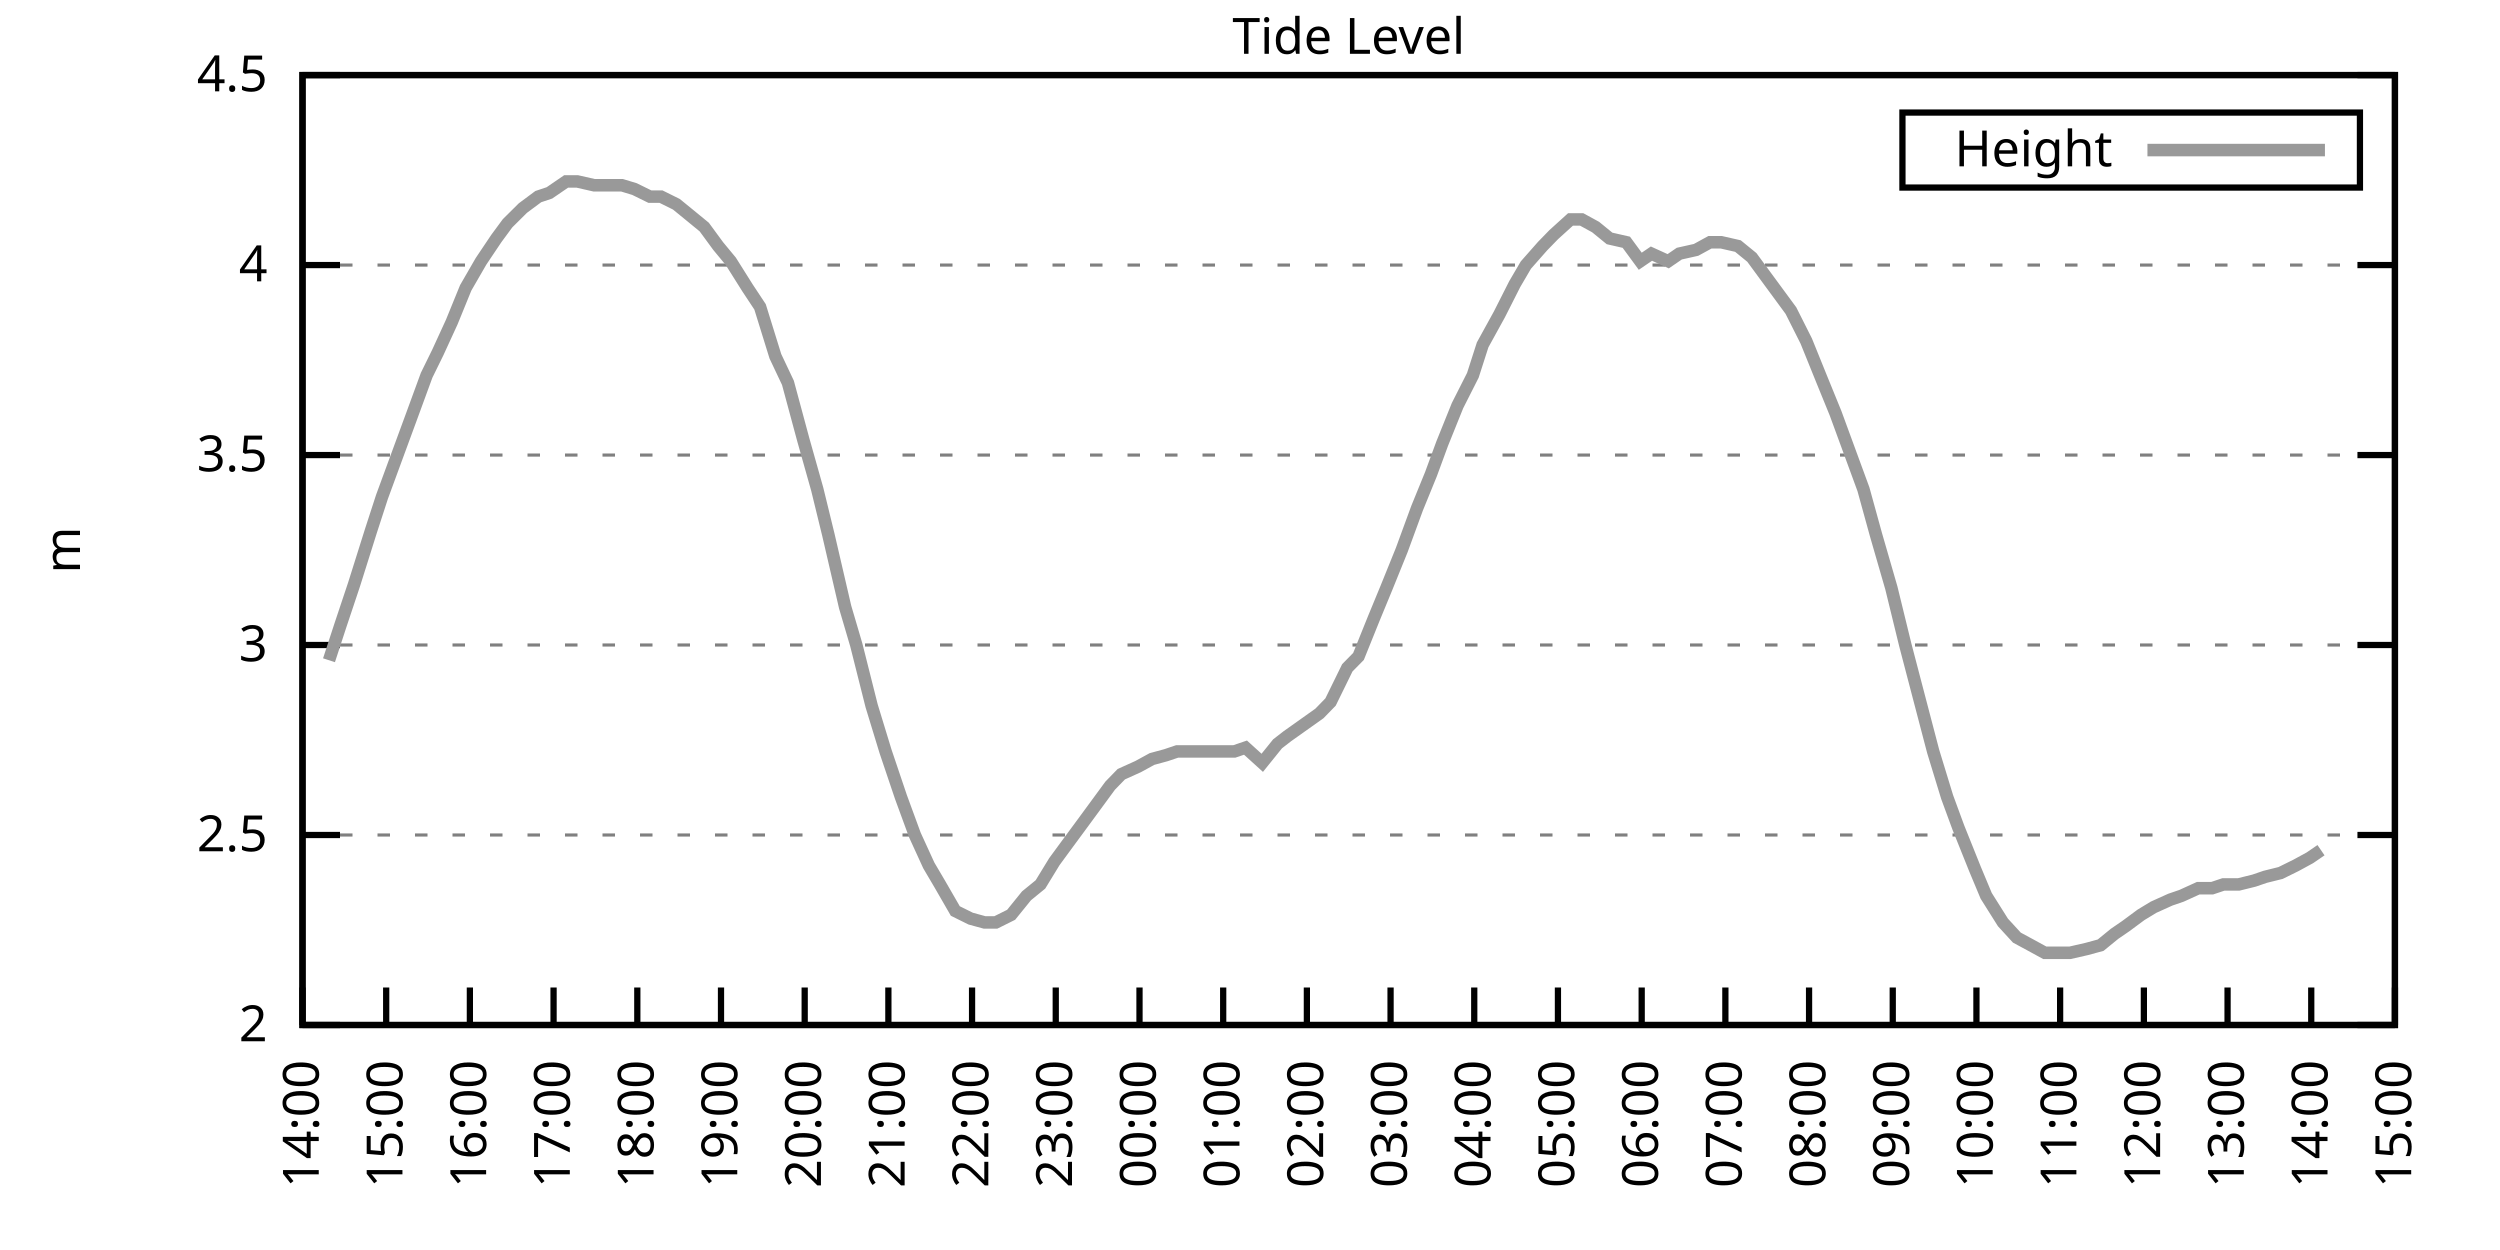
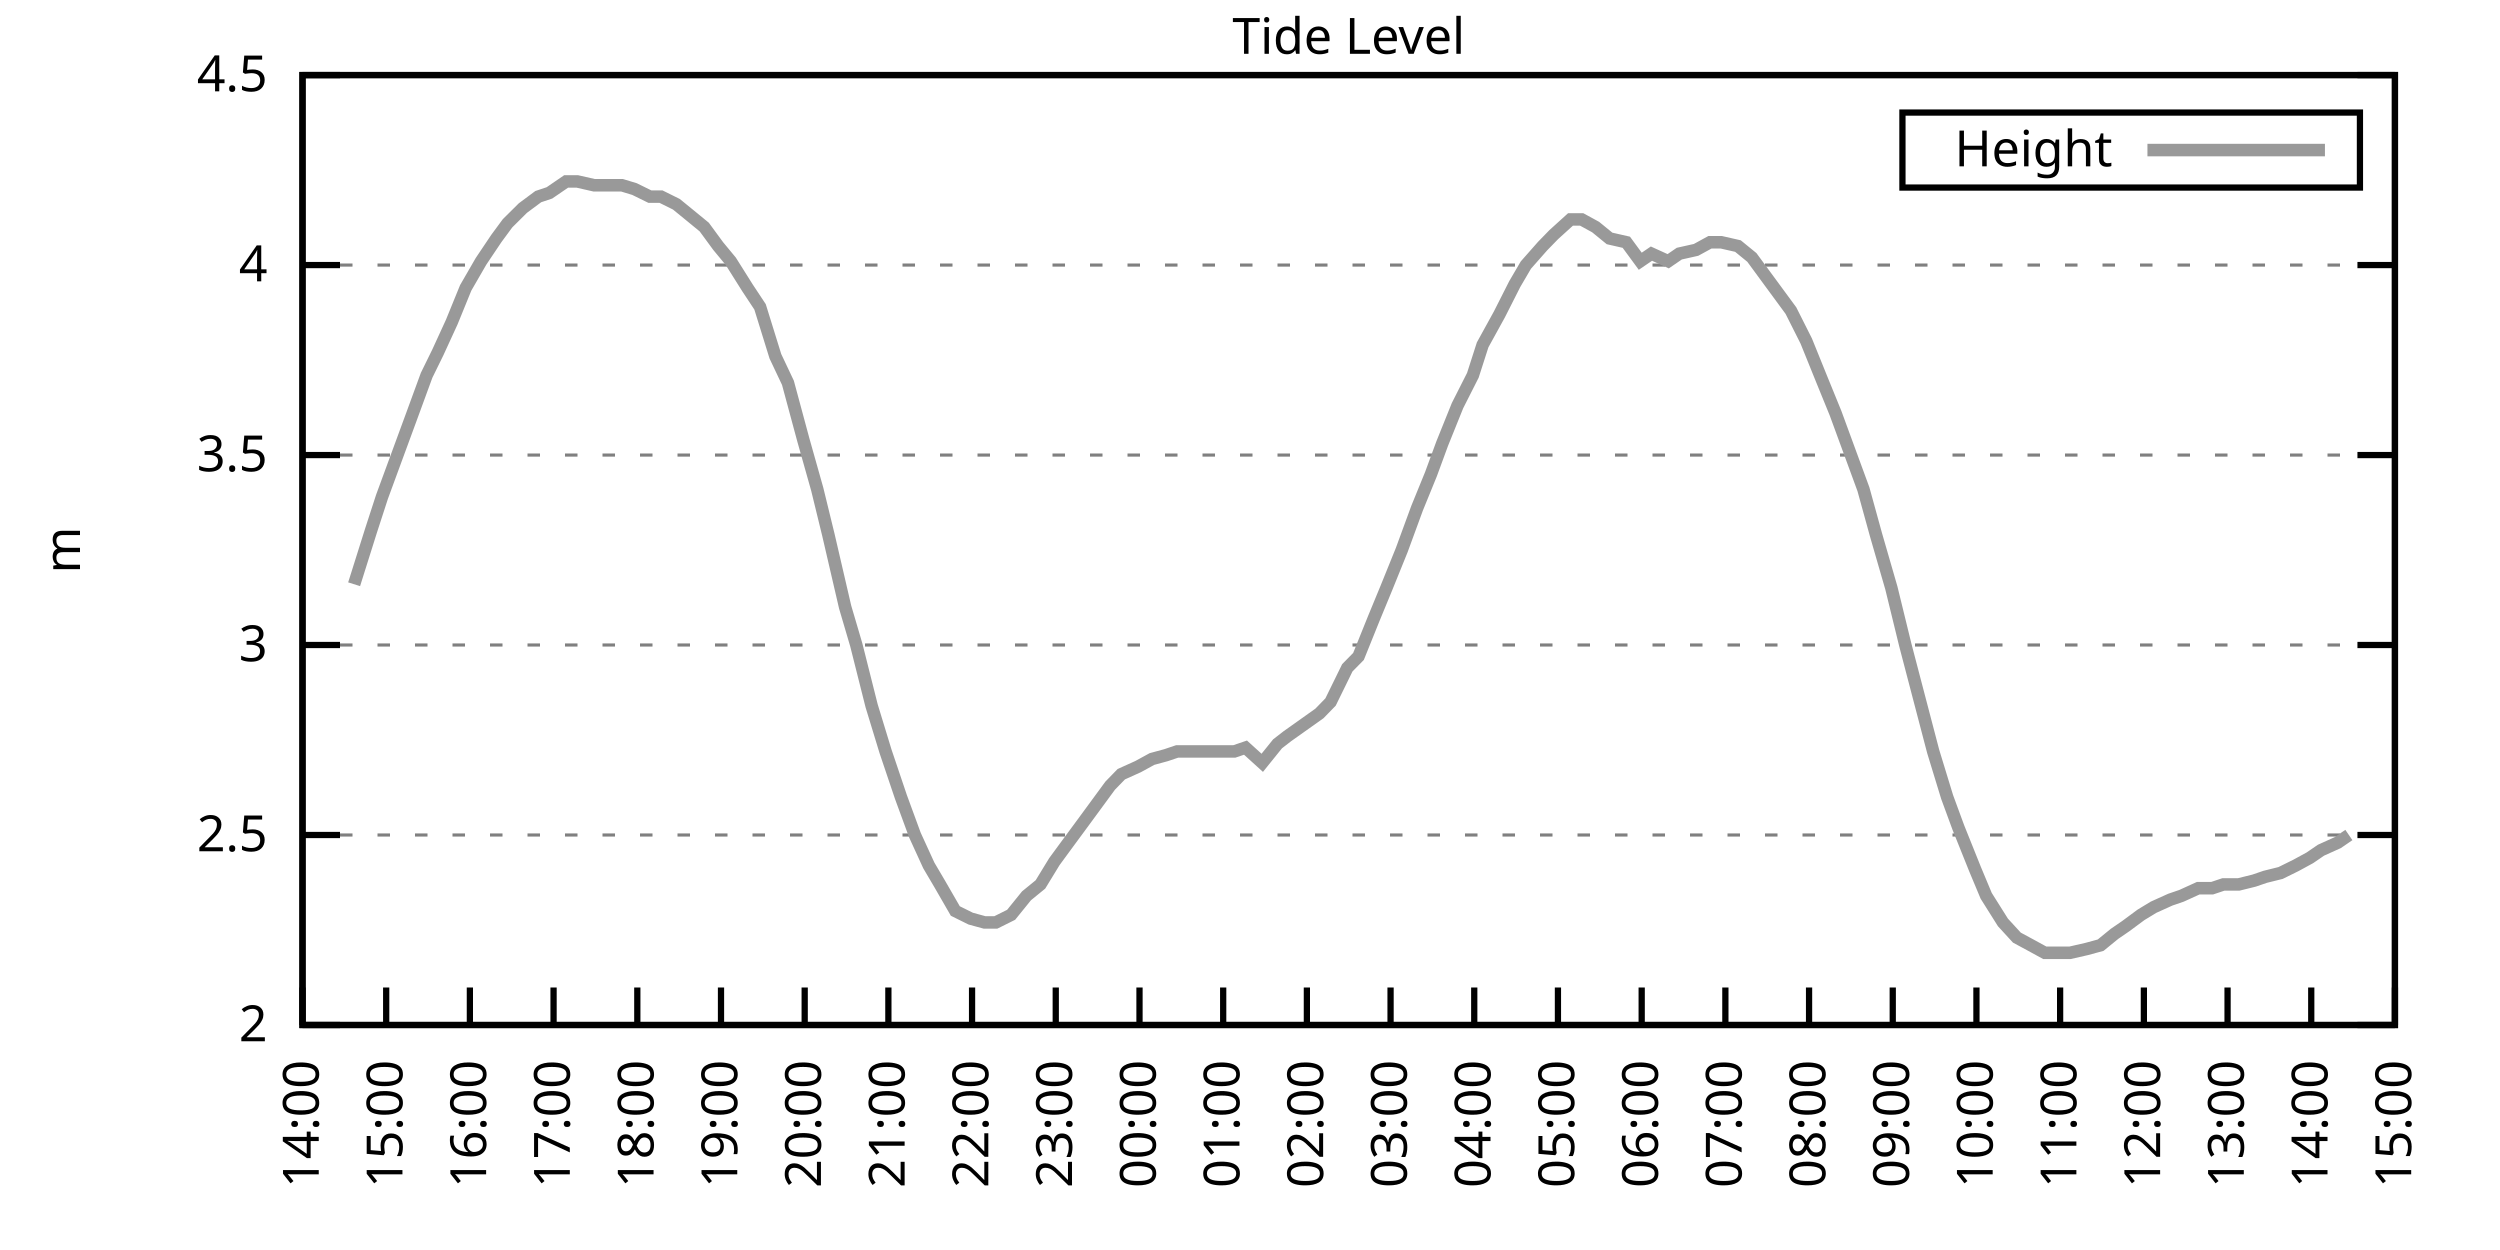
<svg xmlns="http://www.w3.org/2000/svg" xmlns:xlink="http://www.w3.org/1999/xlink" width="400" height="200" viewBox="0 0 400 200">
  <g id="gnuplot_canvas">
    <rect x="0" y="0" width="400" height="200" fill="none" />
    <defs>
      <circle id="gpDot" r="0.5" stroke-width="0.5" stroke="currentColor" />
      <path id="gpPt0" stroke-width="0.333" stroke="currentColor" d="M-1,0 h2 M0,-1 v2" />
      <path id="gpPt1" stroke-width="0.333" stroke="currentColor" d="M-1,-1 L1,1 M1,-1 L-1,1" />
      <path id="gpPt2" stroke-width="0.333" stroke="currentColor" d="M-1,0 L1,0 M0,-1 L0,1 M-1,-1 L1,1 M-1,1 L1,-1" />
      <rect id="gpPt3" stroke-width="0.333" stroke="currentColor" x="-1" y="-1" width="2" height="2" />
      <rect id="gpPt4" stroke-width="0.333" stroke="currentColor" fill="currentColor" x="-1" y="-1" width="2" height="2" />
      <circle id="gpPt5" stroke-width="0.333" stroke="currentColor" cx="0" cy="0" r="1" />
      <use xlink:href="#gpPt5" id="gpPt6" fill="currentColor" stroke="none" />
      <path id="gpPt7" stroke-width="0.333" stroke="currentColor" d="M0,-1.33 L-1.33,0.67 L1.33,0.67 z" />
      <use xlink:href="#gpPt7" id="gpPt8" fill="currentColor" stroke="none" />
      <use xlink:href="#gpPt7" id="gpPt9" stroke="currentColor" transform="rotate(180)" />
      <use xlink:href="#gpPt9" id="gpPt10" fill="currentColor" stroke="none" />
      <use xlink:href="#gpPt3" id="gpPt11" stroke="currentColor" transform="rotate(45)" />
      <use xlink:href="#gpPt11" id="gpPt12" fill="currentColor" stroke="none" />
      <path id="gpPt13" stroke-width="0.333" stroke="currentColor" d="M0,1.330 L1.265,0.411 L0.782,-1.067 L-0.782,-1.076 L-1.265,0.411 z" />
      <use xlink:href="#gpPt13" id="gpPt14" fill="currentColor" stroke="none" />
      <filter id="textbox" filterUnits="objectBoundingBox" x="0" y="0" height="1" width="1">
        <feFlood flood-color="white" flood-opacity="1" result="bgnd" />
        <feComposite in="SourceGraphic" in2="bgnd" operator="atop" />
      </filter>
      <filter id="greybox" filterUnits="objectBoundingBox" x="0" y="0" height="1" width="1">
        <feFlood flood-color="lightgrey" flood-opacity="1" result="grey" />
        <feComposite in="SourceGraphic" in2="grey" operator="atop" />
      </filter>
    </defs>
    <g fill="none" color="white" stroke="currentColor" stroke-width="1.00" stroke-linecap="butt" stroke-linejoin="miter">
</g>
    <g fill="none" color="black" stroke="currentColor" stroke-width="1.00" stroke-linecap="butt" stroke-linejoin="miter">
      <g stroke="none" shape-rendering="crispEdges">
        <polygon fill="rgb(255, 255, 255)" points="48.40,164.00 383.18,164.00 383.18,12.02 48.40,12.02 " />
      </g>
    </g>
    <g fill="none" color="black" stroke="currentColor" stroke-width="1.00" stroke-linecap="butt" stroke-linejoin="miter">
</g>
    <g fill="none" color="black" stroke="black" stroke-width="0.50" stroke-linecap="butt" stroke-linejoin="miter">
</g>
    <g fill="none" color="gray" stroke="currentColor" stroke-width="0.50" stroke-linecap="butt" stroke-linejoin="miter">
      <path stroke="gray" stroke-dasharray="2,4" class="gridline" d="M48.40,164.00 L383.19,164.00  " />
    </g>
    <g fill="none" color="gray" stroke="gray" stroke-width="1.00" stroke-linecap="butt" stroke-linejoin="miter">
</g>
    <g fill="none" color="black" stroke="currentColor" stroke-width="1.00" stroke-linecap="butt" stroke-linejoin="miter">
      <path stroke="black" d="M48.40,164.00 L54.40,164.00 M383.19,164.00 L377.19,164.00  " />
      <g transform="translate(42.80,166.60)" stroke="none" fill="black" font-family="Sans" font-size="8.00" text-anchor="end">
        <text>
          <tspan font-family="Sans"> 2</tspan>
        </text>
      </g>
    </g>
    <g fill="none" color="black" stroke="currentColor" stroke-width="1.00" stroke-linecap="butt" stroke-linejoin="miter">
</g>
    <g fill="none" color="black" stroke="black" stroke-width="0.50" stroke-linecap="butt" stroke-linejoin="miter">
</g>
    <g fill="none" color="gray" stroke="currentColor" stroke-width="0.50" stroke-linecap="butt" stroke-linejoin="miter">
      <path stroke="gray" stroke-dasharray="2,4" class="gridline" d="M48.40,133.60 L383.19,133.60  " />
    </g>
    <g fill="none" color="gray" stroke="gray" stroke-width="1.00" stroke-linecap="butt" stroke-linejoin="miter">
</g>
    <g fill="none" color="black" stroke="currentColor" stroke-width="1.00" stroke-linecap="butt" stroke-linejoin="miter">
      <path stroke="black" d="M48.40,133.60 L54.40,133.60 M383.19,133.60 L377.19,133.60  " />
      <g transform="translate(42.80,136.20)" stroke="none" fill="black" font-family="Sans" font-size="8.00" text-anchor="end">
        <text>
          <tspan font-family="Sans"> 2.5</tspan>
        </text>
      </g>
    </g>
    <g fill="none" color="black" stroke="currentColor" stroke-width="1.00" stroke-linecap="butt" stroke-linejoin="miter">
</g>
    <g fill="none" color="black" stroke="black" stroke-width="0.50" stroke-linecap="butt" stroke-linejoin="miter">
</g>
    <g fill="none" color="gray" stroke="currentColor" stroke-width="0.50" stroke-linecap="butt" stroke-linejoin="miter">
      <path stroke="gray" stroke-dasharray="2,4" class="gridline" d="M48.40,103.20 L383.19,103.20  " />
    </g>
    <g fill="none" color="gray" stroke="gray" stroke-width="1.00" stroke-linecap="butt" stroke-linejoin="miter">
</g>
    <g fill="none" color="black" stroke="currentColor" stroke-width="1.00" stroke-linecap="butt" stroke-linejoin="miter">
      <path stroke="black" d="M48.40,103.20 L54.40,103.20 M383.19,103.20 L377.19,103.20  " />
      <g transform="translate(42.80,105.80)" stroke="none" fill="black" font-family="Sans" font-size="8.00" text-anchor="end">
        <text>
          <tspan font-family="Sans"> 3</tspan>
        </text>
      </g>
    </g>
    <g fill="none" color="black" stroke="currentColor" stroke-width="1.00" stroke-linecap="butt" stroke-linejoin="miter">
</g>
    <g fill="none" color="black" stroke="black" stroke-width="0.50" stroke-linecap="butt" stroke-linejoin="miter">
</g>
    <g fill="none" color="gray" stroke="currentColor" stroke-width="0.50" stroke-linecap="butt" stroke-linejoin="miter">
      <path stroke="gray" stroke-dasharray="2,4" class="gridline" d="M48.40,72.81 L383.19,72.81  " />
    </g>
    <g fill="none" color="gray" stroke="gray" stroke-width="1.00" stroke-linecap="butt" stroke-linejoin="miter">
</g>
    <g fill="none" color="black" stroke="currentColor" stroke-width="1.00" stroke-linecap="butt" stroke-linejoin="miter">
      <path stroke="black" d="M48.40,72.81 L54.40,72.81 M383.19,72.81 L377.19,72.81  " />
      <g transform="translate(42.80,75.41)" stroke="none" fill="black" font-family="Sans" font-size="8.00" text-anchor="end">
        <text>
          <tspan font-family="Sans"> 3.5</tspan>
        </text>
      </g>
    </g>
    <g fill="none" color="black" stroke="currentColor" stroke-width="1.00" stroke-linecap="butt" stroke-linejoin="miter">
</g>
    <g fill="none" color="black" stroke="black" stroke-width="0.50" stroke-linecap="butt" stroke-linejoin="miter">
</g>
    <g fill="none" color="gray" stroke="currentColor" stroke-width="0.50" stroke-linecap="butt" stroke-linejoin="miter">
      <path stroke="gray" stroke-dasharray="2,4" class="gridline" d="M48.40,42.41 L383.19,42.41  " />
    </g>
    <g fill="none" color="gray" stroke="gray" stroke-width="1.00" stroke-linecap="butt" stroke-linejoin="miter">
</g>
    <g fill="none" color="black" stroke="currentColor" stroke-width="1.00" stroke-linecap="butt" stroke-linejoin="miter">
      <path stroke="black" d="M48.40,42.41 L54.40,42.41 M383.19,42.41 L377.19,42.41  " />
      <g transform="translate(42.80,45.01)" stroke="none" fill="black" font-family="Sans" font-size="8.00" text-anchor="end">
        <text>
          <tspan font-family="Sans"> 4</tspan>
        </text>
      </g>
    </g>
    <g fill="none" color="black" stroke="currentColor" stroke-width="1.00" stroke-linecap="butt" stroke-linejoin="miter">
</g>
    <g fill="none" color="black" stroke="black" stroke-width="0.50" stroke-linecap="butt" stroke-linejoin="miter">
</g>
    <g fill="none" color="gray" stroke="currentColor" stroke-width="0.50" stroke-linecap="butt" stroke-linejoin="miter">
      <path stroke="gray" stroke-dasharray="2,4" class="gridline" d="M48.40,12.01 L383.19,12.01  " />
    </g>
    <g fill="none" color="gray" stroke="gray" stroke-width="1.00" stroke-linecap="butt" stroke-linejoin="miter">
</g>
    <g fill="none" color="black" stroke="currentColor" stroke-width="1.00" stroke-linecap="butt" stroke-linejoin="miter">
      <path stroke="black" d="M48.40,12.01 L54.40,12.01 M383.19,12.01 L377.19,12.01  " />
      <g transform="translate(42.80,14.61)" stroke="none" fill="black" font-family="Sans" font-size="8.00" text-anchor="end">
        <text>
          <tspan font-family="Sans"> 4.5</tspan>
        </text>
      </g>
    </g>
    <g fill="none" color="black" stroke="currentColor" stroke-width="1.00" stroke-linecap="butt" stroke-linejoin="miter">
      <path stroke="black" d="M48.40,164.00 L48.40,158.00  " />
      <g transform="translate(51.00,169.60) rotate(270.00)" stroke="none" fill="black" font-family="Sans" font-size="8.00" text-anchor="end">
        <text>
          <tspan font-family="Sans">14:00</tspan>
        </text>
      </g>
    </g>
    <g fill="none" color="black" stroke="currentColor" stroke-width="1.00" stroke-linecap="butt" stroke-linejoin="miter">
      <path stroke="black" d="M61.79,164.00 L61.79,158.00  " />
      <g transform="translate(64.39,169.60) rotate(270.00)" stroke="none" fill="black" font-family="Sans" font-size="8.00" text-anchor="end">
        <text>
          <tspan font-family="Sans">15:00</tspan>
        </text>
      </g>
    </g>
    <g fill="none" color="black" stroke="currentColor" stroke-width="1.00" stroke-linecap="butt" stroke-linejoin="miter">
      <path stroke="black" d="M75.18,164.00 L75.18,158.00  " />
      <g transform="translate(77.78,169.60) rotate(270.00)" stroke="none" fill="black" font-family="Sans" font-size="8.00" text-anchor="end">
        <text>
          <tspan font-family="Sans">16:00</tspan>
        </text>
      </g>
    </g>
    <g fill="none" color="black" stroke="currentColor" stroke-width="1.00" stroke-linecap="butt" stroke-linejoin="miter">
      <path stroke="black" d="M88.57,164.00 L88.57,158.00  " />
      <g transform="translate(91.17,169.60) rotate(270.00)" stroke="none" fill="black" font-family="Sans" font-size="8.00" text-anchor="end">
        <text>
          <tspan font-family="Sans">17:00</tspan>
        </text>
      </g>
    </g>
    <g fill="none" color="black" stroke="currentColor" stroke-width="1.00" stroke-linecap="butt" stroke-linejoin="miter">
      <path stroke="black" d="M101.97,164.00 L101.97,158.00  " />
      <g transform="translate(104.57,169.60) rotate(270.00)" stroke="none" fill="black" font-family="Sans" font-size="8.00" text-anchor="end">
        <text>
          <tspan font-family="Sans">18:00</tspan>
        </text>
      </g>
    </g>
    <g fill="none" color="black" stroke="currentColor" stroke-width="1.00" stroke-linecap="butt" stroke-linejoin="miter">
      <path stroke="black" d="M115.36,164.00 L115.36,158.00  " />
      <g transform="translate(117.96,169.60) rotate(270.00)" stroke="none" fill="black" font-family="Sans" font-size="8.00" text-anchor="end">
        <text>
          <tspan font-family="Sans">19:00</tspan>
        </text>
      </g>
    </g>
    <g fill="none" color="black" stroke="currentColor" stroke-width="1.00" stroke-linecap="butt" stroke-linejoin="miter">
      <path stroke="black" d="M128.75,164.00 L128.75,158.00  " />
      <g transform="translate(131.35,169.60) rotate(270.00)" stroke="none" fill="black" font-family="Sans" font-size="8.00" text-anchor="end">
        <text>
          <tspan font-family="Sans">20:00</tspan>
        </text>
      </g>
    </g>
    <g fill="none" color="black" stroke="currentColor" stroke-width="1.00" stroke-linecap="butt" stroke-linejoin="miter">
      <path stroke="black" d="M142.14,164.00 L142.14,158.00  " />
      <g transform="translate(144.74,169.60) rotate(270.00)" stroke="none" fill="black" font-family="Sans" font-size="8.00" text-anchor="end">
        <text>
          <tspan font-family="Sans">21:00</tspan>
        </text>
      </g>
    </g>
    <g fill="none" color="black" stroke="currentColor" stroke-width="1.00" stroke-linecap="butt" stroke-linejoin="miter">
      <path stroke="black" d="M155.53,164.00 L155.53,158.00  " />
      <g transform="translate(158.13,169.60) rotate(270.00)" stroke="none" fill="black" font-family="Sans" font-size="8.00" text-anchor="end">
        <text>
          <tspan font-family="Sans">22:00</tspan>
        </text>
      </g>
    </g>
    <g fill="none" color="black" stroke="currentColor" stroke-width="1.00" stroke-linecap="butt" stroke-linejoin="miter">
      <path stroke="black" d="M168.92,164.00 L168.92,158.00  " />
      <g transform="translate(171.52,169.60) rotate(270.00)" stroke="none" fill="black" font-family="Sans" font-size="8.00" text-anchor="end">
        <text>
          <tspan font-family="Sans">23:00</tspan>
        </text>
      </g>
    </g>
    <g fill="none" color="black" stroke="currentColor" stroke-width="1.00" stroke-linecap="butt" stroke-linejoin="miter">
      <path stroke="black" d="M182.32,164.00 L182.32,158.00  " />
      <g transform="translate(184.92,169.60) rotate(270.00)" stroke="none" fill="black" font-family="Sans" font-size="8.00" text-anchor="end">
        <text>
          <tspan font-family="Sans">00:00</tspan>
        </text>
      </g>
    </g>
    <g fill="none" color="black" stroke="currentColor" stroke-width="1.00" stroke-linecap="butt" stroke-linejoin="miter">
      <path stroke="black" d="M195.71,164.00 L195.71,158.00  " />
      <g transform="translate(198.31,169.60) rotate(270.00)" stroke="none" fill="black" font-family="Sans" font-size="8.00" text-anchor="end">
        <text>
          <tspan font-family="Sans">01:00</tspan>
        </text>
      </g>
    </g>
    <g fill="none" color="black" stroke="currentColor" stroke-width="1.00" stroke-linecap="butt" stroke-linejoin="miter">
      <path stroke="black" d="M209.10,164.00 L209.10,158.00  " />
      <g transform="translate(211.70,169.60) rotate(270.00)" stroke="none" fill="black" font-family="Sans" font-size="8.00" text-anchor="end">
        <text>
          <tspan font-family="Sans">02:00</tspan>
        </text>
      </g>
    </g>
    <g fill="none" color="black" stroke="currentColor" stroke-width="1.00" stroke-linecap="butt" stroke-linejoin="miter">
      <path stroke="black" d="M222.49,164.00 L222.49,158.00  " />
      <g transform="translate(225.09,169.60) rotate(270.00)" stroke="none" fill="black" font-family="Sans" font-size="8.00" text-anchor="end">
        <text>
          <tspan font-family="Sans">03:00</tspan>
        </text>
      </g>
    </g>
    <g fill="none" color="black" stroke="currentColor" stroke-width="1.00" stroke-linecap="butt" stroke-linejoin="miter">
      <path stroke="black" d="M235.88,164.00 L235.88,158.00  " />
      <g transform="translate(238.48,169.60) rotate(270.00)" stroke="none" fill="black" font-family="Sans" font-size="8.00" text-anchor="end">
        <text>
          <tspan font-family="Sans">04:00</tspan>
        </text>
      </g>
    </g>
    <g fill="none" color="black" stroke="currentColor" stroke-width="1.00" stroke-linecap="butt" stroke-linejoin="miter">
      <path stroke="black" d="M249.27,164.00 L249.27,158.00  " />
      <g transform="translate(251.87,169.60) rotate(270.00)" stroke="none" fill="black" font-family="Sans" font-size="8.00" text-anchor="end">
        <text>
          <tspan font-family="Sans">05:00</tspan>
        </text>
      </g>
    </g>
    <g fill="none" color="black" stroke="currentColor" stroke-width="1.00" stroke-linecap="butt" stroke-linejoin="miter">
      <path stroke="black" d="M262.67,164.00 L262.67,158.00  " />
      <g transform="translate(265.27,169.60) rotate(270.00)" stroke="none" fill="black" font-family="Sans" font-size="8.00" text-anchor="end">
        <text>
          <tspan font-family="Sans">06:00</tspan>
        </text>
      </g>
    </g>
    <g fill="none" color="black" stroke="currentColor" stroke-width="1.00" stroke-linecap="butt" stroke-linejoin="miter">
      <path stroke="black" d="M276.06,164.00 L276.06,158.00  " />
      <g transform="translate(278.66,169.60) rotate(270.00)" stroke="none" fill="black" font-family="Sans" font-size="8.00" text-anchor="end">
        <text>
          <tspan font-family="Sans">07:00</tspan>
        </text>
      </g>
    </g>
    <g fill="none" color="black" stroke="currentColor" stroke-width="1.00" stroke-linecap="butt" stroke-linejoin="miter">
      <path stroke="black" d="M289.45,164.00 L289.45,158.00  " />
      <g transform="translate(292.05,169.60) rotate(270.00)" stroke="none" fill="black" font-family="Sans" font-size="8.00" text-anchor="end">
        <text>
          <tspan font-family="Sans">08:00</tspan>
        </text>
      </g>
    </g>
    <g fill="none" color="black" stroke="currentColor" stroke-width="1.00" stroke-linecap="butt" stroke-linejoin="miter">
      <path stroke="black" d="M302.84,164.00 L302.84,158.00  " />
      <g transform="translate(305.44,169.60) rotate(270.00)" stroke="none" fill="black" font-family="Sans" font-size="8.00" text-anchor="end">
        <text>
          <tspan font-family="Sans">09:00</tspan>
        </text>
      </g>
    </g>
    <g fill="none" color="black" stroke="currentColor" stroke-width="1.00" stroke-linecap="butt" stroke-linejoin="miter">
      <path stroke="black" d="M316.23,164.00 L316.23,158.00  " />
      <g transform="translate(318.83,169.60) rotate(270.00)" stroke="none" fill="black" font-family="Sans" font-size="8.00" text-anchor="end">
        <text>
          <tspan font-family="Sans">10:00</tspan>
        </text>
      </g>
    </g>
    <g fill="none" color="black" stroke="currentColor" stroke-width="1.00" stroke-linecap="butt" stroke-linejoin="miter">
      <path stroke="black" d="M329.62,164.00 L329.62,158.00  " />
      <g transform="translate(332.22,169.60) rotate(270.00)" stroke="none" fill="black" font-family="Sans" font-size="8.00" text-anchor="end">
        <text>
          <tspan font-family="Sans">11:00</tspan>
        </text>
      </g>
    </g>
    <g fill="none" color="black" stroke="currentColor" stroke-width="1.00" stroke-linecap="butt" stroke-linejoin="miter">
      <path stroke="black" d="M343.02,164.00 L343.02,158.00  " />
      <g transform="translate(345.62,169.60) rotate(270.00)" stroke="none" fill="black" font-family="Sans" font-size="8.00" text-anchor="end">
        <text>
          <tspan font-family="Sans">12:00</tspan>
        </text>
      </g>
    </g>
    <g fill="none" color="black" stroke="currentColor" stroke-width="1.00" stroke-linecap="butt" stroke-linejoin="miter">
      <path stroke="black" d="M356.41,164.00 L356.41,158.00  " />
      <g transform="translate(359.01,169.60) rotate(270.00)" stroke="none" fill="black" font-family="Sans" font-size="8.00" text-anchor="end">
        <text>
          <tspan font-family="Sans">13:00</tspan>
        </text>
      </g>
    </g>
    <g fill="none" color="black" stroke="currentColor" stroke-width="1.00" stroke-linecap="butt" stroke-linejoin="miter">
      <path stroke="black" d="M369.80,164.00 L369.80,158.00  " />
      <g transform="translate(372.40,169.60) rotate(270.00)" stroke="none" fill="black" font-family="Sans" font-size="8.00" text-anchor="end">
        <text>
          <tspan font-family="Sans">14:00</tspan>
        </text>
      </g>
    </g>
    <g fill="none" color="black" stroke="currentColor" stroke-width="1.00" stroke-linecap="butt" stroke-linejoin="miter">
      <path stroke="black" d="M383.19,164.00 L383.19,158.00  " />
      <g transform="translate(385.79,169.60) rotate(270.00)" stroke="none" fill="black" font-family="Sans" font-size="8.00" text-anchor="end">
        <text>
          <tspan font-family="Sans">15:00</tspan>
        </text>
      </g>
    </g>
    <g fill="none" color="black" stroke="currentColor" stroke-width="1.00" stroke-linecap="butt" stroke-linejoin="miter">
</g>
    <g fill="none" color="black" stroke="currentColor" stroke-width="1.00" stroke-linecap="butt" stroke-linejoin="miter">
      <path stroke="black" d="M48.40,12.01 L48.40,164.00 L383.19,164.00 L383.19,12.01 L48.40,12.01 Z  " />
    </g>
    <g fill="none" color="black" stroke="currentColor" stroke-width="1.00" stroke-linecap="butt" stroke-linejoin="miter">
</g>
    <g fill="none" color="black" stroke="currentColor" stroke-width="1.00" stroke-linecap="butt" stroke-linejoin="miter">
      <path stroke="black" d="M304.39,30.01 L304.39,18.01 L377.59,18.01 L377.59,30.01 L304.39,30.01 Z  " />
    </g>
    <g id="Tide_level_plot_1">
      <g fill="none" color="white" stroke="black" stroke-width="2.00" stroke-linecap="butt" stroke-linejoin="miter">
</g>
      <g fill="none" color="black" stroke="currentColor" stroke-width="2.00" stroke-linecap="butt" stroke-linejoin="miter">
        <g transform="translate(337.99,26.61)" stroke="none" fill="black" font-family="Sans" font-size="8.00" text-anchor="end">
          <text>
            <tspan font-family="Sans">Height</tspan>
          </text>
        </g>
      </g>
      <g fill="none" color="black" stroke="currentColor" stroke-width="2.00" stroke-linecap="butt" stroke-linejoin="miter">
-         <path stroke="rgb(153, 153, 153)" d="M343.59,24.01 L371.99,24.01 M52.64,105.64 L54.43,100.16 L56.66,93.48 L59.34,84.97 L61.12,79.49 L63.13,74.02   L65.81,66.73 L68.26,60.04 L70.05,56.39 L72.28,51.53 L74.51,46.06 L76.97,41.80 L79.42,38.15 L81.21,35.72   L83.66,33.29 L86.12,31.46 L87.91,30.86 L90.58,29.03 L92.37,29.03 L95.05,29.64 L96.83,29.64 L99.51,29.64   L101.52,30.25 L103.98,31.46 L105.76,31.46 L108.22,32.68 L110.45,34.50 L112.68,36.33 L114.91,39.37 L116.92,41.80   L119.60,46.06 L121.61,49.10 L124.06,57.00 L126.07,61.25 L128.53,70.37 L130.76,78.28 L132.54,85.57 L135.22,97.12   L137.01,103.20 L139.46,112.93 L141.69,120.23 L144.15,127.52 L146.38,133.60 L148.61,138.47 L150.40,141.51 L152.85,145.76   L155.31,146.98 L157.54,147.59 L159.33,147.59 L161.78,146.37 L164.24,143.33 L166.47,141.51 L168.70,137.86 L170.93,134.82   L173.17,131.78 L175.40,128.74 L177.63,125.70 L179.41,123.87 L182.09,122.66 L184.32,121.44 L186.56,120.83 L188.34,120.23   L190.57,120.23 L193.03,120.23 L194.81,120.23 L197.49,120.23 L199.28,119.62 L201.96,122.05 L204.41,119.01 L205.97,117.80   L211.11,114.15 L212.89,112.32 L215.57,106.85 L217.36,105.03 L219.81,98.95 L221.82,94.08 L224.28,88.00 L226.73,81.32   L228.96,75.85 L230.75,70.98 L233.20,64.90 L235.66,60.04 L237.22,55.18 L239.90,50.31 L242.36,45.45 L244.14,42.41   L246.82,39.37 L248.60,37.54 L251.28,35.11 L253.07,35.11 L255.30,36.33 L257.53,38.15 L260.21,38.76 L262.44,41.80   L264.23,40.58 L266.91,41.80 L268.69,40.58 L271.37,39.98 L273.60,38.76 L275.39,38.76 L278.07,39.37 L280.30,41.19   L282.53,44.23 L286.55,49.70 L289.00,54.57 L291.46,60.65 L293.69,66.12 L295.92,72.20 L298.15,78.28 L300.16,85.57   L302.62,94.08 L304.85,103.20 L307.08,111.72 L309.31,120.23 L311.54,127.52 L313.33,132.39 L316.01,139.07 L317.79,143.33   L320.47,147.59 L322.70,150.02 L324.94,151.23 L327.17,152.45 L329.40,152.45 L331.19,152.45 L333.86,151.84 L336.10,151.23   L338.33,149.41 L340.11,148.19 L342.57,146.37 L344.58,145.15 L347.26,143.94 L349.04,143.33 L351.72,142.11 L353.95,142.11   L355.74,141.51 L358.19,141.51 L360.65,140.90 L362.43,140.29 L364.89,139.68 L367.34,138.47 L369.58,137.25 L371.36,136.03    " />
+         <path stroke="rgb(153, 153, 153)" d="M343.59,24.01 L371.99,24.01 M56.66,93.48 L59.34,84.97 L61.12,79.49 L63.13,74.02 L65.81,66.73 L68.26,60.04   L70.05,56.39 L72.28,51.53 L74.51,46.06 L76.97,41.80 L79.42,38.15 L81.21,35.72 L83.66,33.29 L86.12,31.46   L87.91,30.86 L90.58,29.03 L92.37,29.03 L95.05,29.64 L96.83,29.64 L99.51,29.64 L101.52,30.25 L103.98,31.46   L105.76,31.46 L108.22,32.68 L110.45,34.50 L112.68,36.33 L114.91,39.37 L116.92,41.80 L119.60,46.06 L121.61,49.10   L124.06,57.00 L126.07,61.25 L128.53,70.37 L130.76,78.28 L132.54,85.57 L135.22,97.12 L137.01,103.20 L139.46,112.93   L141.69,120.23 L144.15,127.52 L146.38,133.60 L148.61,138.47 L150.40,141.51 L152.85,145.76 L155.31,146.98 L157.54,147.59   L159.33,147.59 L161.78,146.37 L164.24,143.33 L166.47,141.51 L168.70,137.86 L170.93,134.82 L173.17,131.78 L175.40,128.74   L177.63,125.70 L179.41,123.87 L182.09,122.66 L184.32,121.44 L186.56,120.83 L188.34,120.23 L190.57,120.23 L193.03,120.23   L194.81,120.23 L197.49,120.23 L199.28,119.62 L201.96,122.05 L204.41,119.01 L205.97,117.80 L211.11,114.15 L212.89,112.32   L215.57,106.85 L217.36,105.03 L219.81,98.95 L221.82,94.08 L224.28,88.00 L226.73,81.32 L228.96,75.85 L230.75,70.98   L233.20,64.90 L235.66,60.04 L237.22,55.18 L239.90,50.31 L242.36,45.45 L244.14,42.41 L246.82,39.37 L248.60,37.54   L251.28,35.11 L253.07,35.11 L255.30,36.33 L257.53,38.15 L260.21,38.76 L262.44,41.80 L264.23,40.58 L266.91,41.80   L268.69,40.58 L271.37,39.98 L273.60,38.76 L275.39,38.76 L278.07,39.37 L280.30,41.19 L282.53,44.23 L286.55,49.70   L289.00,54.57 L291.46,60.65 L293.69,66.12 L295.92,72.20 L298.15,78.28 L300.16,85.57 L302.62,94.08 L304.85,103.20   L307.08,111.72 L309.31,120.23 L311.54,127.52 L313.33,132.39 L316.01,139.07 L317.79,143.33 L320.47,147.59 L322.70,150.02   L324.94,151.23 L327.17,152.45 L329.40,152.45 L331.19,152.45 L333.86,151.84 L336.10,151.23 L338.33,149.41 L340.11,148.19   L342.57,146.37 L344.58,145.15 L347.26,143.94 L349.04,143.33 L351.72,142.11 L353.95,142.11 L355.74,141.51 L358.19,141.51   L360.65,140.90 L362.43,140.29 L364.89,139.68 L367.34,138.47 L369.58,137.25 L371.36,136.03 L374.04,134.82 L375.82,133.60    " />
      </g>
    </g>
    <g fill="none" color="black" stroke="currentColor" stroke-width="2.00" stroke-linecap="butt" stroke-linejoin="miter">
</g>
    <g fill="none" color="black" stroke="black" stroke-width="1.00" stroke-linecap="butt" stroke-linejoin="miter">
</g>
    <g fill="none" color="black" stroke="currentColor" stroke-width="1.00" stroke-linecap="butt" stroke-linejoin="miter">
      <path stroke="black" d="M48.40,12.01 L48.40,164.00 L383.19,164.00 L383.19,12.01 L48.40,12.01 Z  " />
      <g transform="translate(12.80,88.01) rotate(270.00)" stroke="none" fill="black" font-family="Sans" font-size="8.00" text-anchor="middle">
        <text>
          <tspan font-family="Sans">m</tspan>
        </text>
      </g>
    </g>
    <g fill="none" color="black" stroke="currentColor" stroke-width="1.00" stroke-linecap="butt" stroke-linejoin="miter">
</g>
    <g fill="none" color="black" stroke="currentColor" stroke-width="1.00" stroke-linecap="butt" stroke-linejoin="miter">
      <g transform="translate(215.79,8.61)" stroke="none" fill="black" font-family="Sans" font-size="8.00" text-anchor="middle">
        <text>
          <tspan font-family="Sans">Tide Level</tspan>
        </text>
      </g>
    </g>
    <g fill="none" color="black" stroke="currentColor" stroke-width="1.00" stroke-linecap="butt" stroke-linejoin="miter">
</g>
  </g>
</svg>
